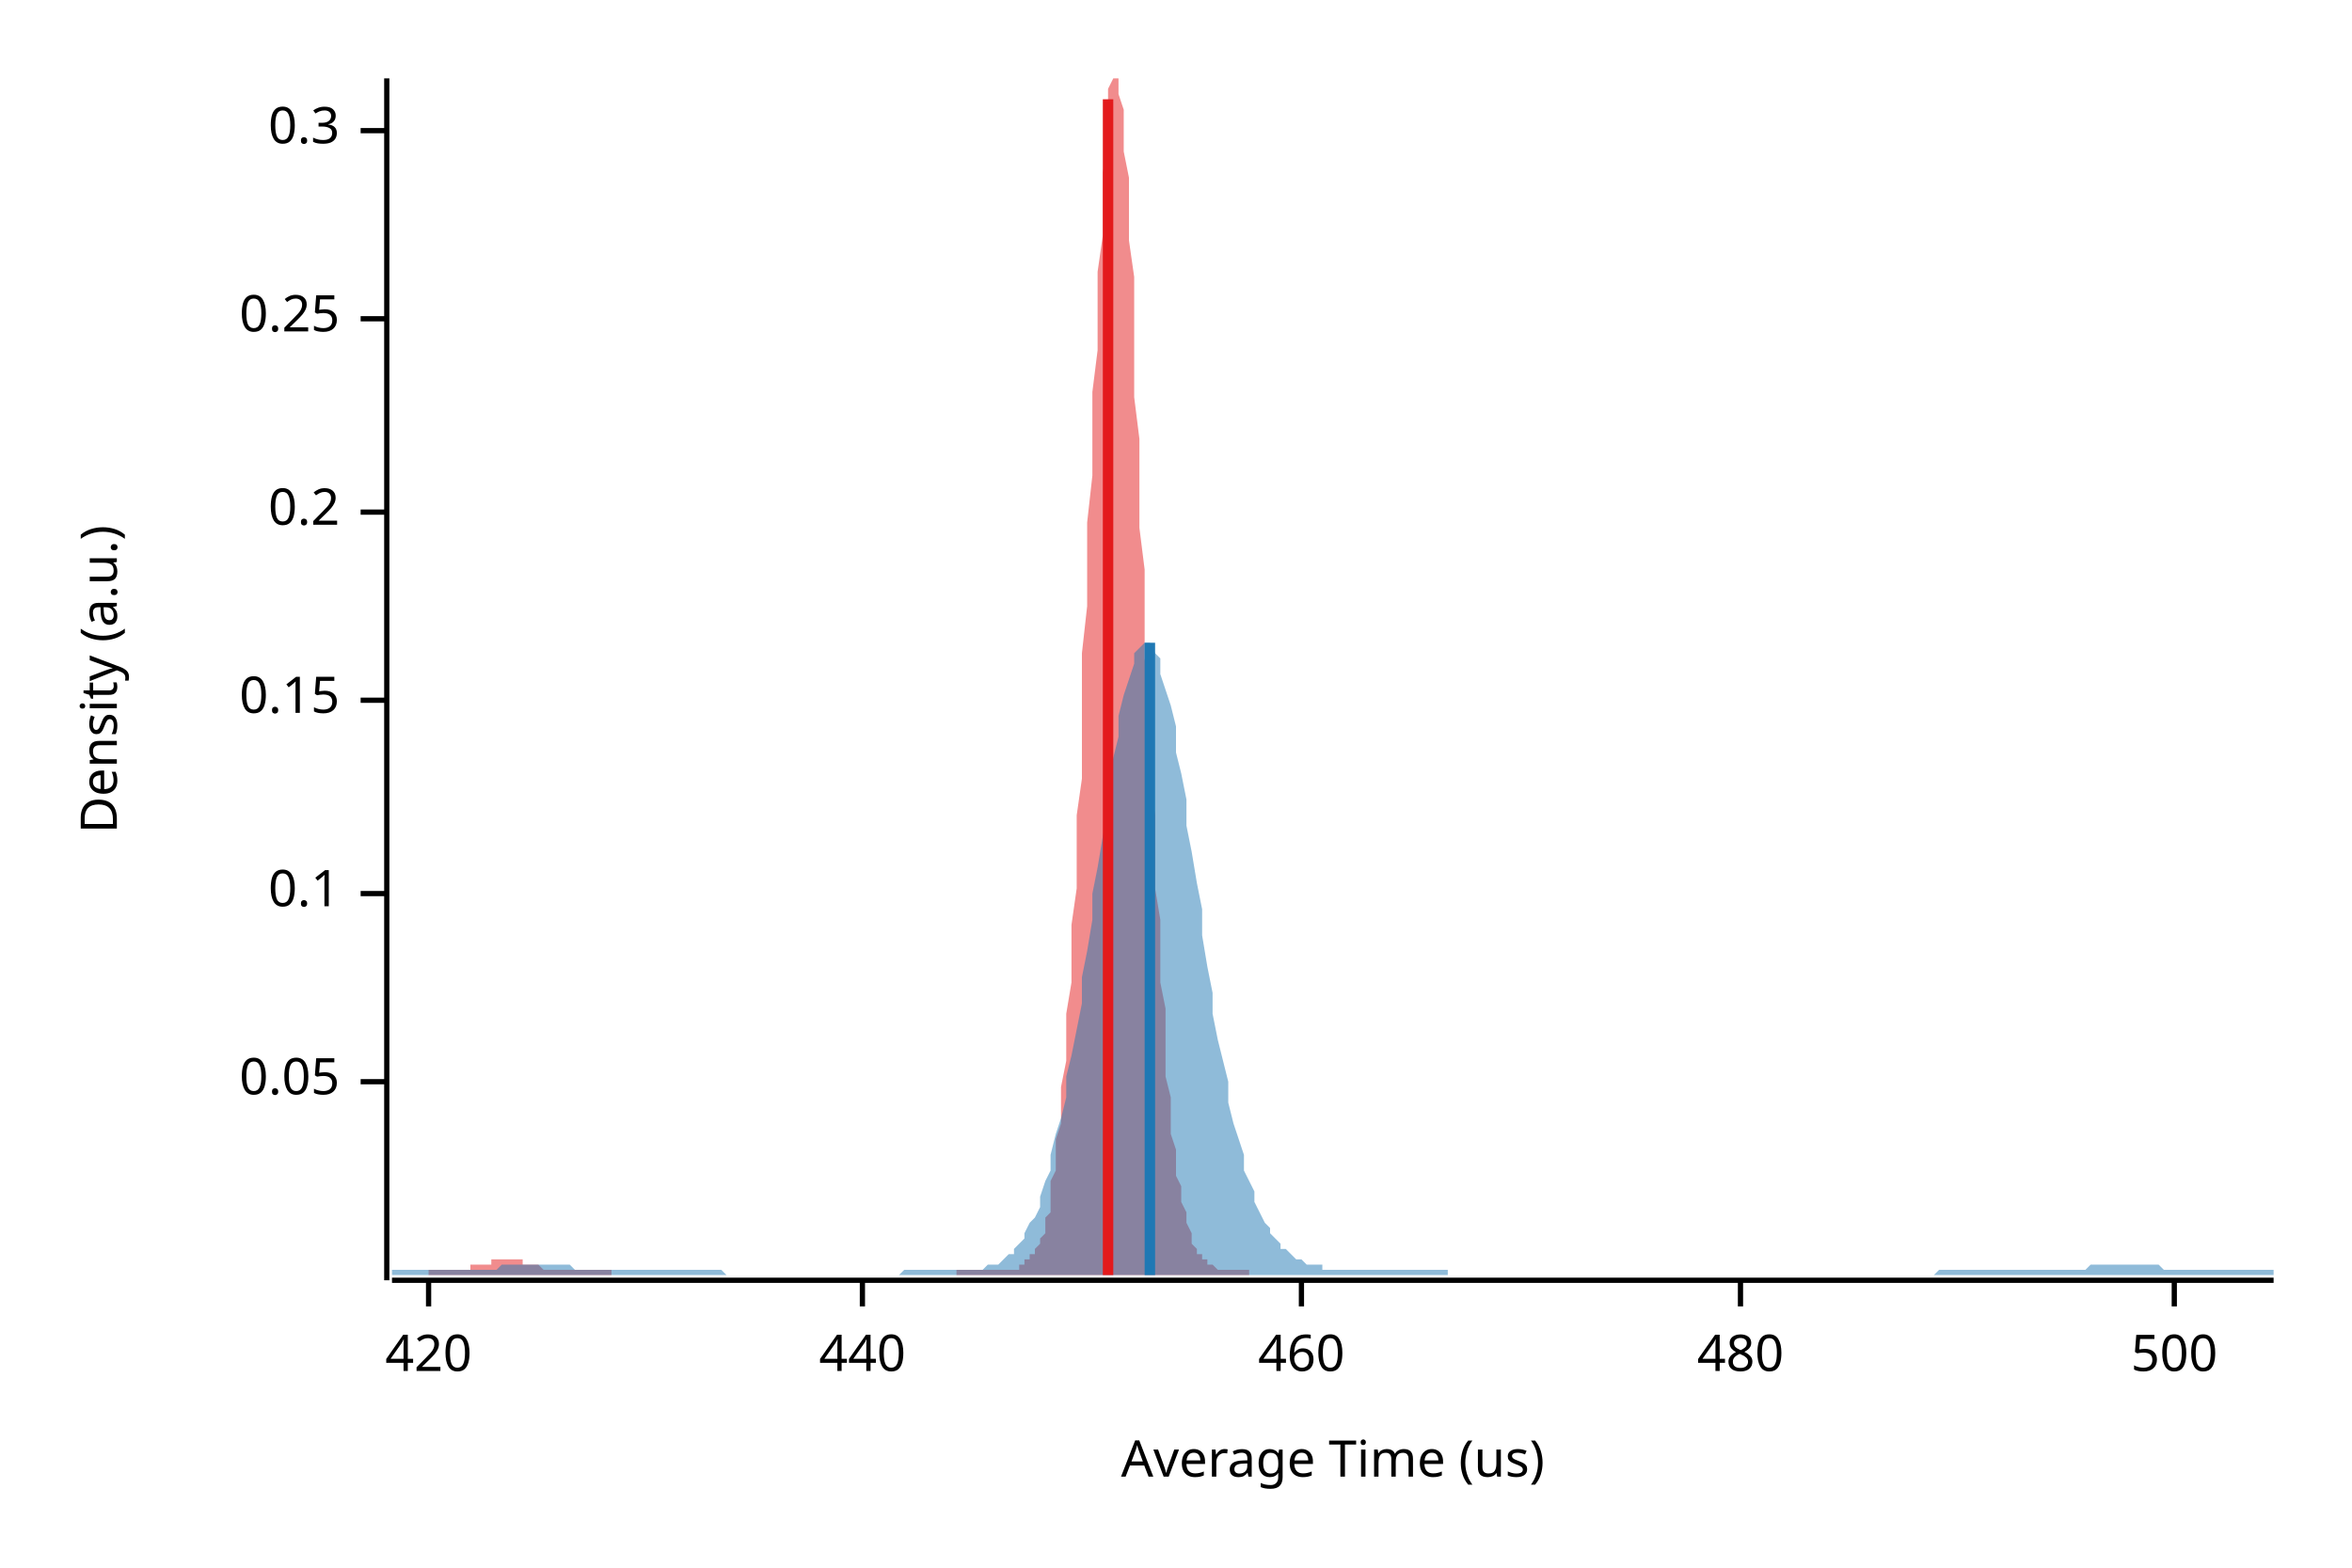
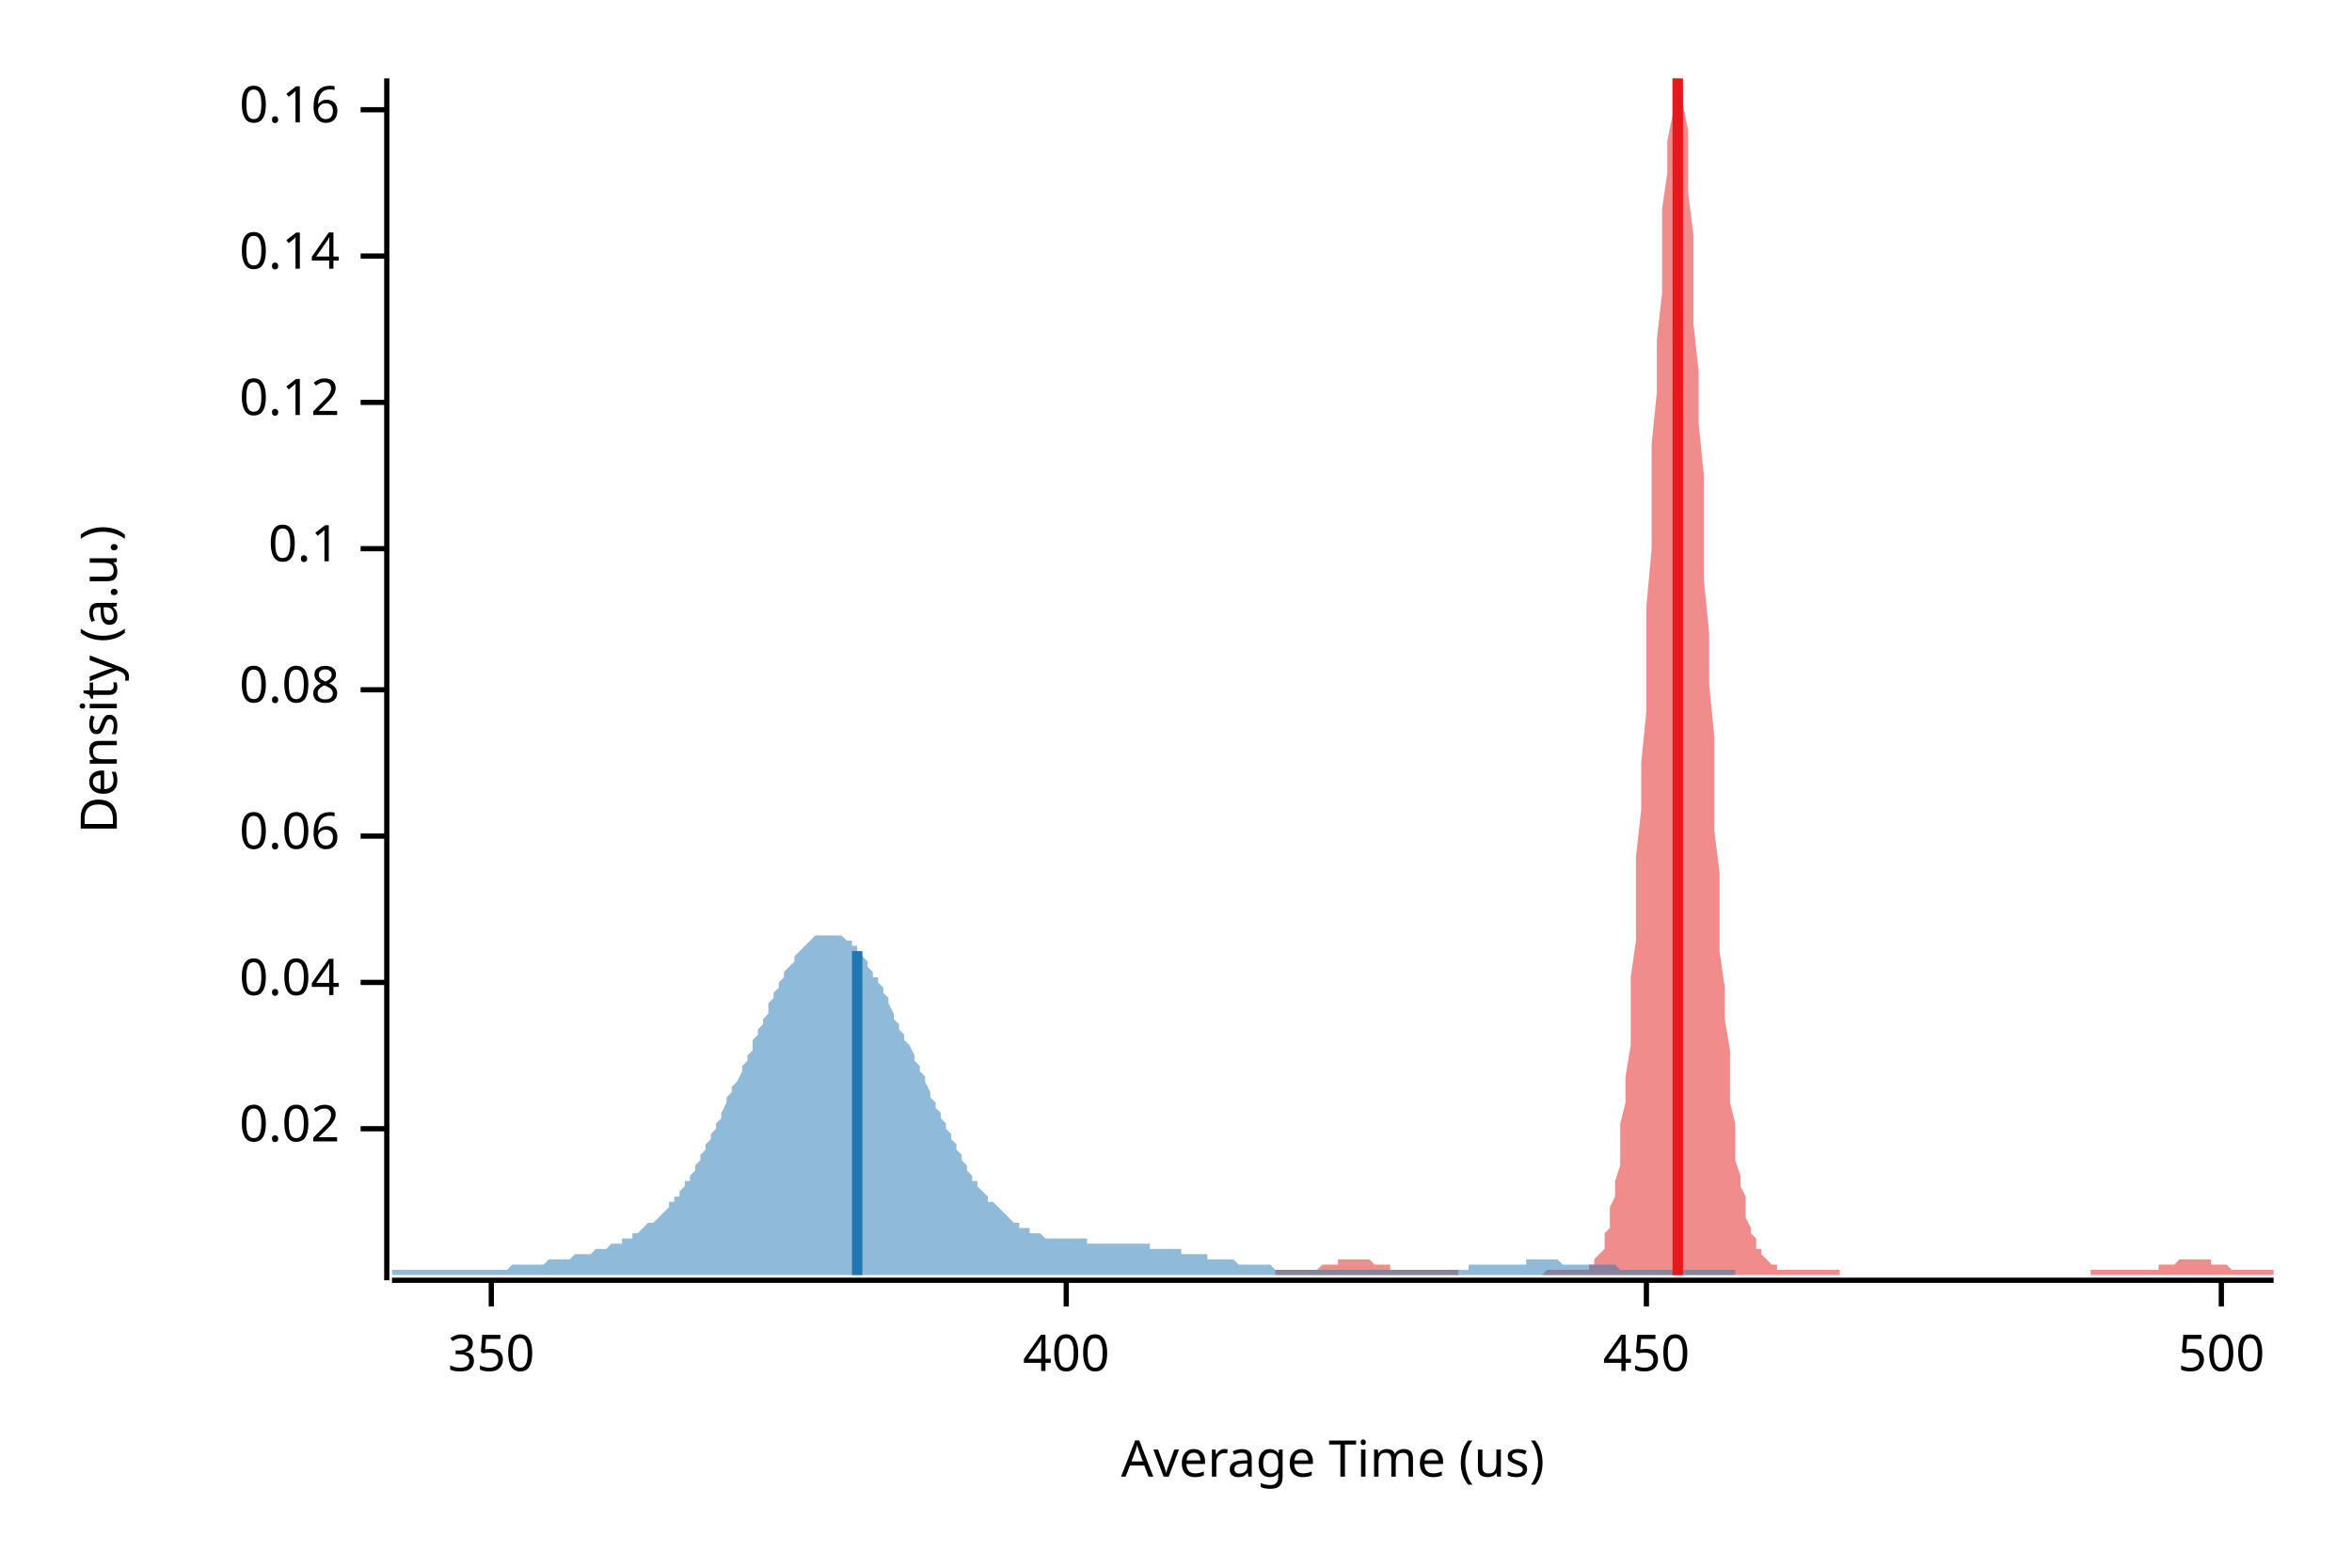
<svg xmlns="http://www.w3.org/2000/svg" width="450" height="300" viewBox="0 0 450 300">
  <text x="15" y="130" dy="0.76em" text-anchor="middle" font-family="sans-serif" font-size="9.677" opacity="1" fill="#000000" transform="rotate(270, 15, 130)">
Density (a.u.)
</text>
  <text x="255" y="285" dy="-0.5ex" text-anchor="middle" font-family="sans-serif" font-size="9.677" opacity="1" fill="#000000">
Average Time (us)
</text>
  <polyline fill="none" opacity="1" stroke="#000000" stroke-width="1" points="74,15 74,245 " />
-   <text x="65" y="207" dy="0.5ex" text-anchor="end" font-family="sans-serif" font-size="9.677" opacity="1" fill="#000000">
- 0.05
+   <text x="65" y="216" dy="0.5ex" text-anchor="end" font-family="sans-serif" font-size="9.677" opacity="1" fill="#000000">
+ 0.02
</text>
-   <polyline fill="none" opacity="1" stroke="#000000" stroke-width="1" points="69,207 74,207 " />
-   <text x="65" y="171" dy="0.5ex" text-anchor="end" font-family="sans-serif" font-size="9.677" opacity="1" fill="#000000">
+   <polyline fill="none" opacity="1" stroke="#000000" stroke-width="1" points="69,216 74,216 " />
+   <text x="65" y="188" dy="0.5ex" text-anchor="end" font-family="sans-serif" font-size="9.677" opacity="1" fill="#000000">
+ 0.04
+ </text>
+   <polyline fill="none" opacity="1" stroke="#000000" stroke-width="1" points="69,188 74,188 " />
+   <text x="65" y="160" dy="0.5ex" text-anchor="end" font-family="sans-serif" font-size="9.677" opacity="1" fill="#000000">
+ 0.06
+ </text>
+   <polyline fill="none" opacity="1" stroke="#000000" stroke-width="1" points="69,160 74,160 " />
+   <text x="65" y="132" dy="0.5ex" text-anchor="end" font-family="sans-serif" font-size="9.677" opacity="1" fill="#000000">
+ 0.08
+ </text>
+   <polyline fill="none" opacity="1" stroke="#000000" stroke-width="1" points="69,132 74,132 " />
+   <text x="65" y="105" dy="0.5ex" text-anchor="end" font-family="sans-serif" font-size="9.677" opacity="1" fill="#000000">
0.1
</text>
-   <polyline fill="none" opacity="1" stroke="#000000" stroke-width="1" points="69,171 74,171 " />
-   <text x="65" y="134" dy="0.5ex" text-anchor="end" font-family="sans-serif" font-size="9.677" opacity="1" fill="#000000">
- 0.15
+   <polyline fill="none" opacity="1" stroke="#000000" stroke-width="1" points="69,105 74,105 " />
+   <text x="65" y="77" dy="0.5ex" text-anchor="end" font-family="sans-serif" font-size="9.677" opacity="1" fill="#000000">
+ 0.12
</text>
-   <polyline fill="none" opacity="1" stroke="#000000" stroke-width="1" points="69,134 74,134 " />
-   <text x="65" y="98" dy="0.5ex" text-anchor="end" font-family="sans-serif" font-size="9.677" opacity="1" fill="#000000">
- 0.2
+   <polyline fill="none" opacity="1" stroke="#000000" stroke-width="1" points="69,77 74,77 " />
+   <text x="65" y="49" dy="0.5ex" text-anchor="end" font-family="sans-serif" font-size="9.677" opacity="1" fill="#000000">
+ 0.14
</text>
-   <polyline fill="none" opacity="1" stroke="#000000" stroke-width="1" points="69,98 74,98 " />
-   <text x="65" y="61" dy="0.5ex" text-anchor="end" font-family="sans-serif" font-size="9.677" opacity="1" fill="#000000">
- 0.25
+   <polyline fill="none" opacity="1" stroke="#000000" stroke-width="1" points="69,49 74,49 " />
+   <text x="65" y="21" dy="0.5ex" text-anchor="end" font-family="sans-serif" font-size="9.677" opacity="1" fill="#000000">
+ 0.16
</text>
-   <polyline fill="none" opacity="1" stroke="#000000" stroke-width="1" points="69,61 74,61 " />
-   <text x="65" y="25" dy="0.5ex" text-anchor="end" font-family="sans-serif" font-size="9.677" opacity="1" fill="#000000">
- 0.3
+   <polyline fill="none" opacity="1" stroke="#000000" stroke-width="1" points="69,21 74,21 " />
+   <polyline fill="none" opacity="1" stroke="#000000" stroke-width="1" points="75,245 435,245 " />
+   <text x="94" y="255" dy="0.76em" text-anchor="middle" font-family="sans-serif" font-size="9.677" opacity="1" fill="#000000">
+ 350
</text>
-   <polyline fill="none" opacity="1" stroke="#000000" stroke-width="1" points="69,25 74,25 " />
-   <polyline fill="none" opacity="1" stroke="#000000" stroke-width="1" points="75,245 435,245 " />
-   <text x="82" y="255" dy="0.76em" text-anchor="middle" font-family="sans-serif" font-size="9.677" opacity="1" fill="#000000">
- 420
+   <polyline fill="none" opacity="1" stroke="#000000" stroke-width="1" points="94,245 94,250 " />
+   <text x="204" y="255" dy="0.76em" text-anchor="middle" font-family="sans-serif" font-size="9.677" opacity="1" fill="#000000">
+ 400
</text>
-   <polyline fill="none" opacity="1" stroke="#000000" stroke-width="1" points="82,245 82,250 " />
-   <text x="165" y="255" dy="0.76em" text-anchor="middle" font-family="sans-serif" font-size="9.677" opacity="1" fill="#000000">
- 440
+   <polyline fill="none" opacity="1" stroke="#000000" stroke-width="1" points="204,245 204,250 " />
+   <text x="315" y="255" dy="0.76em" text-anchor="middle" font-family="sans-serif" font-size="9.677" opacity="1" fill="#000000">
+ 450
</text>
-   <polyline fill="none" opacity="1" stroke="#000000" stroke-width="1" points="165,245 165,250 " />
-   <text x="249" y="255" dy="0.76em" text-anchor="middle" font-family="sans-serif" font-size="9.677" opacity="1" fill="#000000">
- 460
- </text>
-   <polyline fill="none" opacity="1" stroke="#000000" stroke-width="1" points="249,245 249,250 " />
-   <text x="333" y="255" dy="0.76em" text-anchor="middle" font-family="sans-serif" font-size="9.677" opacity="1" fill="#000000">
- 480
- </text>
-   <polyline fill="none" opacity="1" stroke="#000000" stroke-width="1" points="333,245 333,250 " />
-   <text x="416" y="255" dy="0.76em" text-anchor="middle" font-family="sans-serif" font-size="9.677" opacity="1" fill="#000000">
+   <polyline fill="none" opacity="1" stroke="#000000" stroke-width="1" points="315,245 315,250 " />
+   <text x="425" y="255" dy="0.76em" text-anchor="middle" font-family="sans-serif" font-size="9.677" opacity="1" fill="#000000">
500
</text>
-   <polyline fill="none" opacity="1" stroke="#000000" stroke-width="1" points="416,245 416,250 " />
-   <polygon opacity="0.5" fill="#E31A1C" points="82,243 82,243 83,243 83,243 83,243 84,243 84,243 84,243 85,243 85,243 85,243 85,243 86,243 86,243 86,243 87,243 87,243 87,243 88,243 88,243 88,243 89,243 89,243 89,243 90,243 90,243 90,243 90,242 91,242 91,242 91,242 92,242 92,242 92,242 93,242 93,242 93,242 94,242 94,241 94,241 95,241 95,241 95,241 96,241 96,241 96,241 96,241 97,241 97,241 97,241 98,241 98,241 98,241 99,241 99,241 99,241 100,241 100,241 100,242 101,242 101,242 101,242 101,242 102,242 102,242 102,242 103,242 103,242 103,242 104,243 104,243 104,243 105,243 105,243 105,243 106,243 106,243 106,243 106,243 107,243 107,243 107,243 108,243 108,243 108,243 109,243 109,243 109,243 110,243 110,243 110,243 111,243 111,243 111,243 111,243 112,243 112,243 112,243 113,243 113,243 113,243 114,243 114,243 114,243 115,243 115,243 115,243 116,243 116,243 116,243 117,243 117,244 117,244 117,244 118,244 118,244 118,244 119,244 119,244 119,244 120,244 120,244 120,244 121,244 121,244 121,244 122,244 122,244 122,244 122,244 123,244 123,244 123,244 124,244 124,244 124,244 125,244 125,244 125,244 126,244 126,244 126,244 127,244 127,244 127,244 127,244 128,244 128,244 128,244 129,244 129,244 129,244 130,244 130,244 130,244 131,244 131,244 131,244 132,244 132,244 132,244 133,244 133,244 133,244 133,244 134,244 134,244 134,244 135,244 135,244 135,244 136,244 136,244 136,244 137,244 137,244 137,244 138,244 138,244 138,244 138,244 139,244 139,244 139,244 140,244 140,244 140,244 141,244 141,244 141,244 142,244 142,244 142,244 143,244 143,244 143,244 143,244 144,244 144,244 144,244 145,244 145,244 145,244 146,244 146,244 146,244 147,244 147,244 147,244 148,244 148,244 148,244 148,244 149,244 149,244 149,244 150,244 150,244 150,244 151,244 151,244 151,244 152,244 152,244 152,244 153,244 153,244 153,244 154,244 154,244 154,244 154,244 155,244 155,244 155,244 156,244 156,244 156,244 157,244 157,244 157,244 158,244 158,244 158,244 159,244 159,244 159,244 159,244 160,244 160,244 160,244 161,244 161,244 161,244 162,244 162,244 162,244 163,244 163,244 163,244 164,244 164,244 164,244 164,244 165,244 165,244 165,244 166,244 166,244 166,244 167,244 167,244 167,244 168,244 168,244 168,244 169,244 169,244 169,244 170,244 170,244 170,244 170,244 171,244 171,244 171,244 172,244 172,244 172,244 173,244 173,244 173,244 174,244 174,244 174,244 175,244 175,244 175,244 175,244 176,244 176,244 176,244 177,244 177,244 177,244 178,244 178,244 178,244 179,244 179,244 179,244 180,244 180,244 180,244 180,244 181,244 181,244 181,244 182,244 182,244 182,244 183,244 183,244 183,243 184,243 184,243 184,243 185,243 185,243 185,243 186,243 186,243 186,243 186,243 187,243 187,243 187,243 188,243 188,243 188,243 189,243 189,243 189,243 190,243 190,243 190,243 191,243 191,243 191,243 191,243 192,243 192,243 192,243 193,243 193,243 193,243 194,243 194,243 194,243 195,243 195,243 195,242 196,242 196,242 196,242 196,241 197,241 197,241 197,240 198,240 198,240 198,239 199,238 199,237 199,237 200,236 200,234 200,233 201,232 201,230 201,228 201,226 202,224 202,221 202,218 203,215 203,211 203,208 204,203 204,199 204,194 205,188 205,183 205,177 206,170 206,163 206,156 207,149 207,141 207,133 207,125 208,116 208,108 208,100 209,91 209,83 209,75 210,67 210,59 210,52 211,45 211,39 211,33 212,28 212,23 212,20 212,17 213,15 213,15 213,15 214,15 214,15 214,18 215,21 215,24 215,29 216,34 216,40 216,46 217,53 217,61 217,68 217,76 218,84 218,92 218,101 219,109 219,117 219,126 220,134 220,141 220,149 221,156 221,163 221,170 222,176 222,182 222,188 223,193 223,198 223,202 223,206 224,210 224,214 224,217 225,220 225,222 225,225 226,227 226,229 226,230 227,232 227,233 227,234 228,236 228,236 228,237 228,238 229,239 229,239 229,240 230,240 230,241 230,241 231,241 231,242 231,242 232,242 232,242 232,242 233,243 233,243 233,243 233,243 234,243 234,243 234,243 235,243 235,243 235,243 236,243 236,243 236,243 237,243 237,243 237,243 238,243 238,243 238,243 239,243 239,244 82,244 " />
-   <polygon opacity="0.5" fill="#1F78B4" points="75,243 75,243 76,243 77,243 77,243 78,243 79,243 80,243 80,243 81,243 82,243 82,243 83,243 84,243 85,243 85,243 86,243 87,243 87,243 88,243 89,243 90,243 90,243 91,243 92,243 93,243 93,243 94,243 95,243 95,243 96,242 97,242 98,242 98,242 99,242 100,242 100,242 101,242 102,242 103,242 103,242 104,242 105,242 106,242 106,242 107,242 108,242 108,242 109,242 110,243 111,243 111,243 112,243 113,243 113,243 114,243 115,243 116,243 116,243 117,243 118,243 119,243 119,243 120,243 121,243 121,243 122,243 123,243 124,243 124,243 125,243 126,243 126,243 127,243 128,243 129,243 129,243 130,243 131,243 131,243 132,243 133,243 134,243 134,243 135,243 136,243 137,243 137,243 138,243 139,244 139,244 140,244 141,244 142,244 142,244 143,244 144,244 144,244 145,244 146,244 147,244 147,244 148,244 149,244 150,244 150,244 151,244 152,244 152,244 153,244 154,244 155,244 155,244 156,244 157,244 157,244 158,244 159,244 160,244 160,244 161,244 162,244 163,244 163,244 164,244 165,244 165,244 166,244 167,244 168,244 168,244 169,244 170,244 170,244 171,244 172,244 173,243 173,243 174,243 175,243 176,243 176,243 177,243 178,243 178,243 179,243 180,243 181,243 181,243 182,243 183,243 183,243 184,243 185,243 186,243 186,243 187,243 188,243 188,243 189,242 190,242 191,242 191,242 192,241 193,240 194,240 194,239 195,238 196,237 196,236 197,234 198,233 199,231 199,229 200,226 201,224 201,221 202,217 203,214 204,210 204,206 205,202 206,197 207,192 207,187 208,182 209,176 209,171 210,166 211,160 212,155 212,150 213,145 214,141 214,137 215,133 216,130 217,127 217,125 218,124 219,123 220,123 220,123 221,125 222,126 222,129 223,132 224,135 225,139 225,144 226,148 227,153 227,158 228,163 229,169 230,174 230,179 231,185 232,190 232,194 233,199 234,203 235,207 235,211 236,215 237,218 238,221 238,224 239,226 240,228 240,230 241,232 242,234 243,235 243,236 244,237 245,238 245,239 246,239 247,240 248,241 248,241 249,241 250,242 251,242 251,242 252,242 253,242 253,243 254,243 255,243 256,243 256,243 257,243 258,243 258,243 259,243 260,243 261,243 261,243 262,243 263,243 264,243 264,243 265,243 266,243 266,243 267,243 268,243 269,243 269,243 270,243 271,243 271,243 272,243 273,243 274,243 274,243 275,243 276,243 277,243 277,244 278,244 279,244 279,244 280,244 281,244 282,244 282,244 283,244 284,244 284,244 285,244 286,244 287,244 287,244 288,244 289,244 289,244 290,244 291,244 292,244 292,244 293,244 294,244 295,244 295,244 296,244 297,244 297,244 298,244 299,244 300,244 300,244 301,244 302,244 302,244 303,244 304,244 305,244 305,244 306,244 307,244 308,244 308,244 309,244 310,244 310,244 311,244 312,244 313,244 313,244 314,244 315,244 315,244 316,244 317,244 318,244 318,244 319,244 320,244 321,244 321,244 322,244 323,244 323,244 324,244 325,244 326,244 326,244 327,244 328,244 328,244 329,244 330,244 331,244 331,244 332,244 333,244 333,244 334,244 335,244 336,244 336,244 337,244 338,244 339,244 339,244 340,244 341,244 341,244 342,244 343,244 344,244 344,244 345,244 346,244 346,244 347,244 348,244 349,244 349,244 350,244 351,244 352,244 352,244 353,244 354,244 354,244 355,244 356,244 357,244 357,244 358,244 359,244 359,244 360,244 361,244 362,244 362,244 363,244 364,244 365,244 365,244 366,244 367,244 367,244 368,244 369,244 370,244 370,244 371,243 372,243 372,243 373,243 374,243 375,243 375,243 376,243 377,243 378,243 378,243 379,243 380,243 380,243 381,243 382,243 383,243 383,243 384,243 385,243 385,243 386,243 387,243 388,243 388,243 389,243 390,243 390,243 391,243 392,243 393,243 393,243 394,243 395,243 396,243 396,243 397,243 398,243 398,243 399,243 400,242 401,242 401,242 402,242 403,242 403,242 404,242 405,242 406,242 406,242 407,242 408,242 409,242 409,242 410,242 411,242 411,242 412,242 413,242 414,243 414,243 415,243 416,243 416,243 417,243 418,243 419,243 419,243 420,243 421,243 422,243 422,243 423,243 424,243 424,243 425,243 426,243 427,243 427,243 428,243 429,243 429,243 430,243 431,243 432,243 432,243 433,243 434,243 435,243 435,244 75,244 " />
-   <polyline fill="none" opacity="1" stroke="#E31A1C" stroke-width="2" points="212,244 212,19 " />
-   <polyline fill="none" opacity="1" stroke="#1F78B4" stroke-width="2" points="220,244 220,123 " />
+   <polyline fill="none" opacity="1" stroke="#000000" stroke-width="1" points="425,245 425,250 " />
+   <polygon opacity="0.5" fill="#E31A1C" points="244,243 245,243 245,243 246,243 246,243 246,243 247,243 247,243 248,243 248,243 248,243 249,243 249,243 249,243 250,243 250,243 251,243 251,243 251,243 252,243 252,243 252,243 253,242 253,242 254,242 254,242 254,242 255,242 255,242 256,242 256,242 256,241 257,241 257,241 257,241 258,241 258,241 259,241 259,241 259,241 260,241 260,241 260,241 261,241 261,241 262,241 262,241 262,241 263,242 263,242 264,242 264,242 264,242 265,242 265,242 265,242 266,242 266,243 267,243 267,243 267,243 268,243 268,243 268,243 269,243 269,243 270,243 270,243 270,243 271,243 271,243 272,243 272,243 272,243 273,243 273,243 273,243 274,243 274,243 275,243 275,243 275,243 276,243 276,243 276,243 277,243 277,243 278,243 278,243 278,243 279,243 279,244 280,244 280,244 280,244 281,244 281,244 281,244 282,244 282,244 283,244 283,244 283,244 284,244 284,244 284,244 285,244 285,244 286,244 286,244 286,244 287,244 287,244 288,244 288,244 288,244 289,244 289,244 289,244 290,244 290,244 291,244 291,244 291,244 292,244 292,244 292,244 293,244 293,244 294,244 294,244 294,244 295,244 295,244 296,243 296,243 296,243 297,243 297,243 297,243 298,243 298,243 299,243 299,243 299,243 300,243 300,243 300,243 301,243 301,243 302,243 302,243 302,243 303,243 303,243 304,243 304,243 304,242 305,242 305,242 305,241 306,240 306,240 307,239 307,238 307,236 308,235 308,233 308,231 309,229 309,226 310,223 310,219 310,215 311,211 311,206 312,200 312,194 312,187 313,180 313,172 313,164 314,155 314,146 315,136 315,126 315,116 316,105 316,95 316,85 317,75 317,65 318,56 318,48 318,40 319,33 319,27 320,22 320,18 320,15 321,15 321,15 321,15 322,17 322,20 323,25 323,31 323,37 324,45 324,53 324,62 325,71 325,81 326,91 326,101 326,111 327,121 327,131 328,141 328,150 328,159 329,167 329,175 329,182 330,189 330,195 331,201 331,206 331,211 332,215 332,219 332,222 333,225 333,227 334,229 334,231 334,233 335,235 335,236 336,237 336,238 336,239 337,239 337,240 337,240 338,241 338,241 339,242 339,242 339,242 340,242 340,242 340,243 341,243 341,243 342,243 342,243 342,243 343,243 343,243 343,243 344,243 344,243 345,243 345,243 345,243 346,243 346,243 347,243 347,243 347,243 348,243 348,243 348,243 349,243 349,243 350,243 350,243 350,243 351,243 351,243 351,243 352,243 352,244 353,244 353,244 353,244 354,244 354,244 355,244 355,244 355,244 356,244 356,244 356,244 357,244 357,244 358,244 358,244 358,244 359,244 359,244 359,244 360,244 360,244 361,244 361,244 361,244 362,244 362,244 363,244 363,244 363,244 364,244 364,244 364,244 365,244 365,244 366,244 366,244 366,244 367,244 367,244 367,244 368,244 368,244 369,244 369,244 369,244 370,244 370,244 371,244 371,244 371,244 372,244 372,244 372,244 373,244 373,244 374,244 374,244 374,244 375,244 375,244 375,244 376,244 376,244 377,244 377,244 377,244 378,244 378,244 379,244 379,244 379,244 380,244 380,244 380,244 381,244 381,244 382,244 382,244 382,244 383,244 383,244 383,244 384,244 384,244 385,244 385,244 385,244 386,244 386,244 387,244 387,244 387,244 388,244 388,244 388,244 389,244 389,244 390,244 390,244 390,244 391,244 391,244 391,244 392,244 392,244 393,244 393,244 393,244 394,244 394,244 395,244 395,244 395,244 396,244 396,244 396,244 397,244 397,244 398,244 398,244 398,244 399,244 399,244 399,244 400,244 400,243 401,243 401,243 401,243 402,243 402,243 403,243 403,243 403,243 404,243 404,243 404,243 405,243 405,243 406,243 406,243 406,243 407,243 407,243 407,243 408,243 408,243 409,243 409,243 409,243 410,243 410,243 411,243 411,243 411,243 412,243 412,243 412,243 413,243 413,242 414,242 414,242 414,242 415,242 415,242 415,242 416,242 416,242 417,241 417,241 417,241 418,241 418,241 419,241 419,241 419,241 420,241 420,241 420,241 421,241 421,241 422,241 422,241 422,241 423,241 423,242 423,242 424,242 424,242 425,242 425,242 425,242 426,242 426,242 427,243 427,243 427,243 428,243 428,243 428,243 429,243 429,243 430,243 430,243 430,243 431,243 431,243 431,243 432,243 432,243 433,243 433,243 433,243 434,243 434,243 435,243 435,244 244,244 " />
+   <polygon opacity="0.5" fill="#1F78B4" points="75,243 75,243 76,243 76,243 77,243 77,243 78,243 78,243 79,243 79,243 80,243 80,243 81,243 81,243 82,243 82,243 83,243 83,243 84,243 84,243 85,243 85,243 86,243 86,243 87,243 87,243 88,243 88,243 89,243 89,243 90,243 90,243 91,243 92,243 92,243 93,243 93,243 94,243 94,243 95,243 95,243 96,243 96,243 97,243 97,243 98,242 98,242 99,242 99,242 100,242 100,242 101,242 101,242 102,242 102,242 103,242 103,242 104,242 104,242 105,241 105,241 106,241 106,241 107,241 108,241 108,241 109,241 109,241 110,240 110,240 111,240 111,240 112,240 112,240 113,240 113,240 114,239 114,239 115,239 115,239 116,239 116,239 117,238 117,238 118,238 118,238 119,238 119,237 120,237 120,237 121,237 121,236 122,236 122,236 123,235 123,235 124,234 125,234 125,234 126,233 126,233 127,232 127,232 128,231 128,230 129,230 129,229 130,229 130,228 131,227 131,226 132,226 132,225 133,224 133,223 134,222 134,221 135,220 135,219 136,218 136,217 137,216 137,215 138,214 138,213 139,211 139,210 140,209 140,208 141,207 142,205 142,204 143,203 143,202 144,201 144,199 145,198 145,197 146,196 146,195 147,194 147,192 148,191 148,190 149,189 149,188 150,187 150,186 151,185 151,185 152,184 152,183 153,182 153,182 154,181 154,181 155,180 155,180 156,179 156,179 157,179 158,179 158,179 159,179 159,179 160,179 160,179 161,179 161,179 162,180 162,180 163,180 163,181 164,181 164,182 165,183 165,183 166,184 166,185 167,186 167,187 168,187 168,188 169,189 169,190 170,191 170,192 171,194 171,195 172,196 172,197 173,198 173,199 174,200 175,202 175,203 176,204 176,205 177,206 177,207 178,209 178,210 179,211 179,212 180,213 180,214 181,215 181,216 182,217 182,218 183,219 183,220 184,221 184,222 185,223 185,224 186,225 186,226 187,226 187,227 188,228 188,228 189,229 189,230 190,230 191,231 191,231 192,232 192,232 193,233 193,233 194,234 194,234 195,234 195,235 196,235 196,235 197,235 197,236 198,236 198,236 199,236 199,236 200,237 200,237 201,237 201,237 202,237 202,237 203,237 203,237 204,237 204,237 205,237 205,237 206,237 206,237 207,237 208,237 208,238 209,238 209,238 210,238 210,238 211,238 211,238 212,238 212,238 213,238 213,238 214,238 214,238 215,238 215,238 216,238 216,238 217,238 217,238 218,238 218,238 219,238 219,238 220,238 220,239 221,239 221,239 222,239 222,239 223,239 224,239 224,239 225,239 225,239 226,239 226,240 227,240 227,240 228,240 228,240 229,240 229,240 230,240 230,240 231,240 231,241 232,241 232,241 233,241 233,241 234,241 234,241 235,241 235,241 236,241 236,241 237,242 237,242 238,242 238,242 239,242 239,242 240,242 241,242 241,242 242,242 242,242 243,242 243,242 244,243 244,243 245,243 245,243 246,243 246,243 247,243 247,243 248,243 248,243 249,243 249,243 250,243 250,243 251,243 251,243 252,243 252,243 253,243 253,243 254,243 254,243 255,243 255,243 256,243 257,243 257,243 258,243 258,243 259,243 259,243 260,243 260,243 261,243 261,243 262,243 262,243 263,243 263,243 264,243 264,243 265,243 265,243 266,243 266,243 267,243 267,243 268,243 268,243 269,243 269,243 270,243 270,243 271,243 271,243 272,243 272,243 273,243 274,243 274,243 275,243 275,243 276,243 276,243 277,243 277,243 278,243 278,243 279,243 279,243 280,243 280,243 281,243 281,242 282,242 282,242 283,242 283,242 284,242 284,242 285,242 285,242 286,242 286,242 287,242 287,242 288,242 288,242 289,242 290,242 290,242 291,242 291,242 292,242 292,241 293,241 293,241 294,241 294,241 295,241 295,241 296,241 296,241 297,241 297,241 298,241 298,241 299,242 299,242 300,242 300,242 301,242 301,242 302,242 302,242 303,242 303,242 304,242 304,242 305,242 305,242 306,242 307,242 307,242 308,242 308,242 309,242 309,242 310,243 310,243 311,243 311,243 312,243 312,243 313,243 313,243 314,243 314,243 315,243 315,243 316,243 316,243 317,243 317,243 318,243 318,243 319,243 319,243 320,243 320,243 321,243 321,243 322,243 323,243 323,243 324,243 324,243 325,243 325,243 326,243 326,243 327,243 327,243 328,243 328,243 329,243 329,243 330,243 330,243 331,243 331,243 332,243 332,244 75,244 " />
+   <polyline fill="none" opacity="1" stroke="#E31A1C" stroke-width="2" points="321,244 321,15 " />
+   <polyline fill="none" opacity="1" stroke="#1F78B4" stroke-width="2" points="164,244 164,182 " />
</svg>
